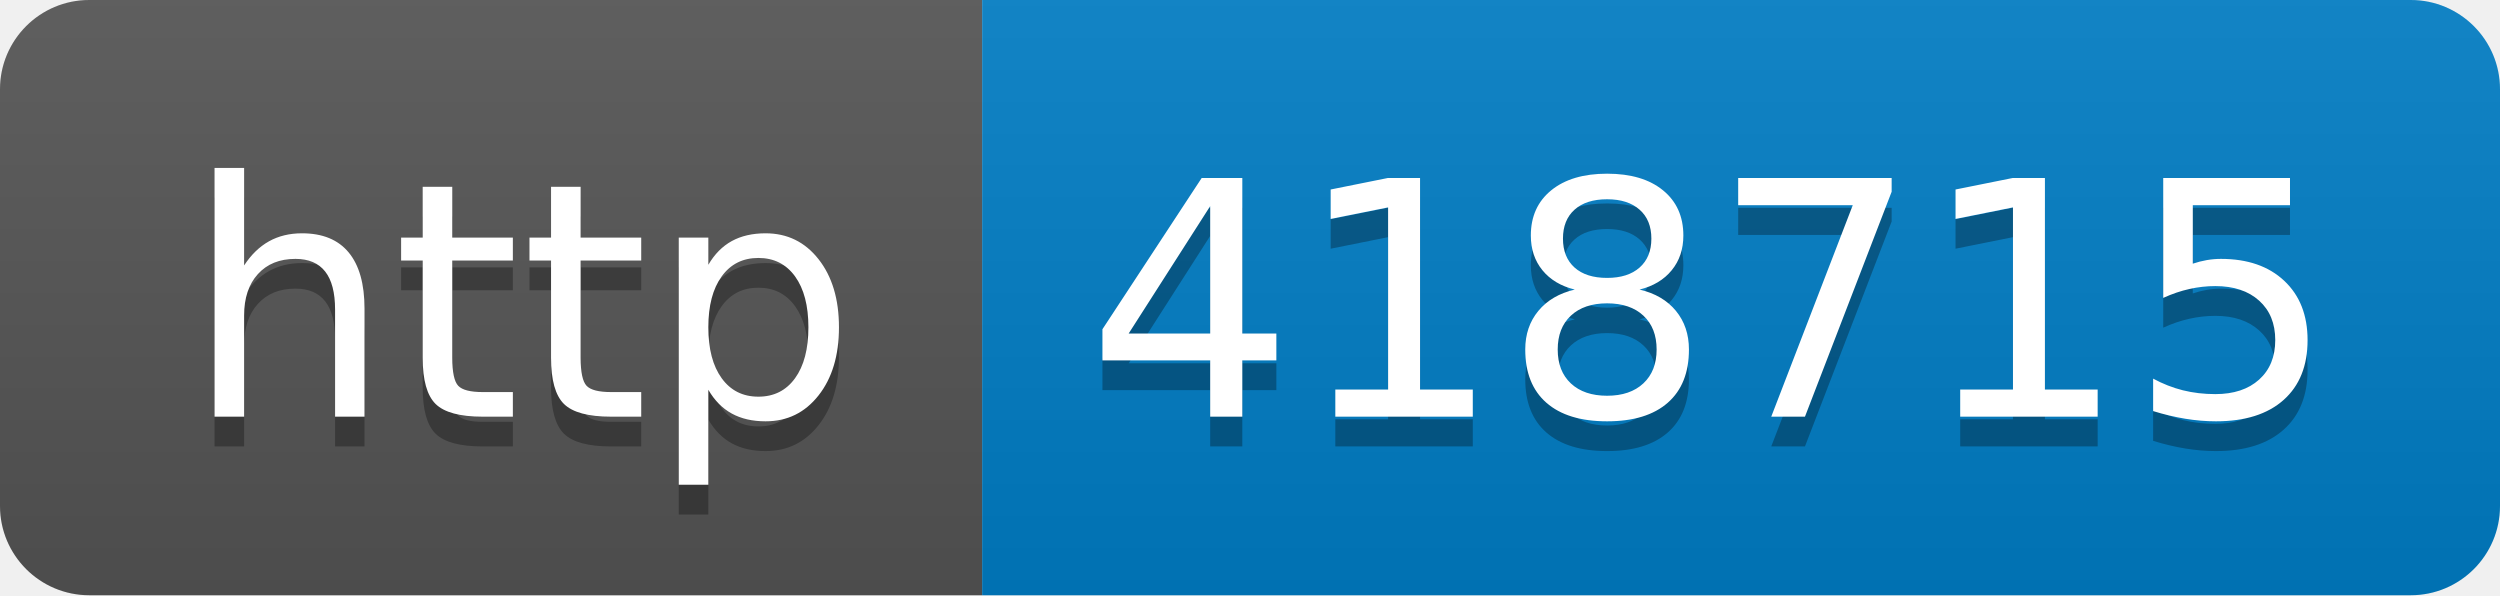
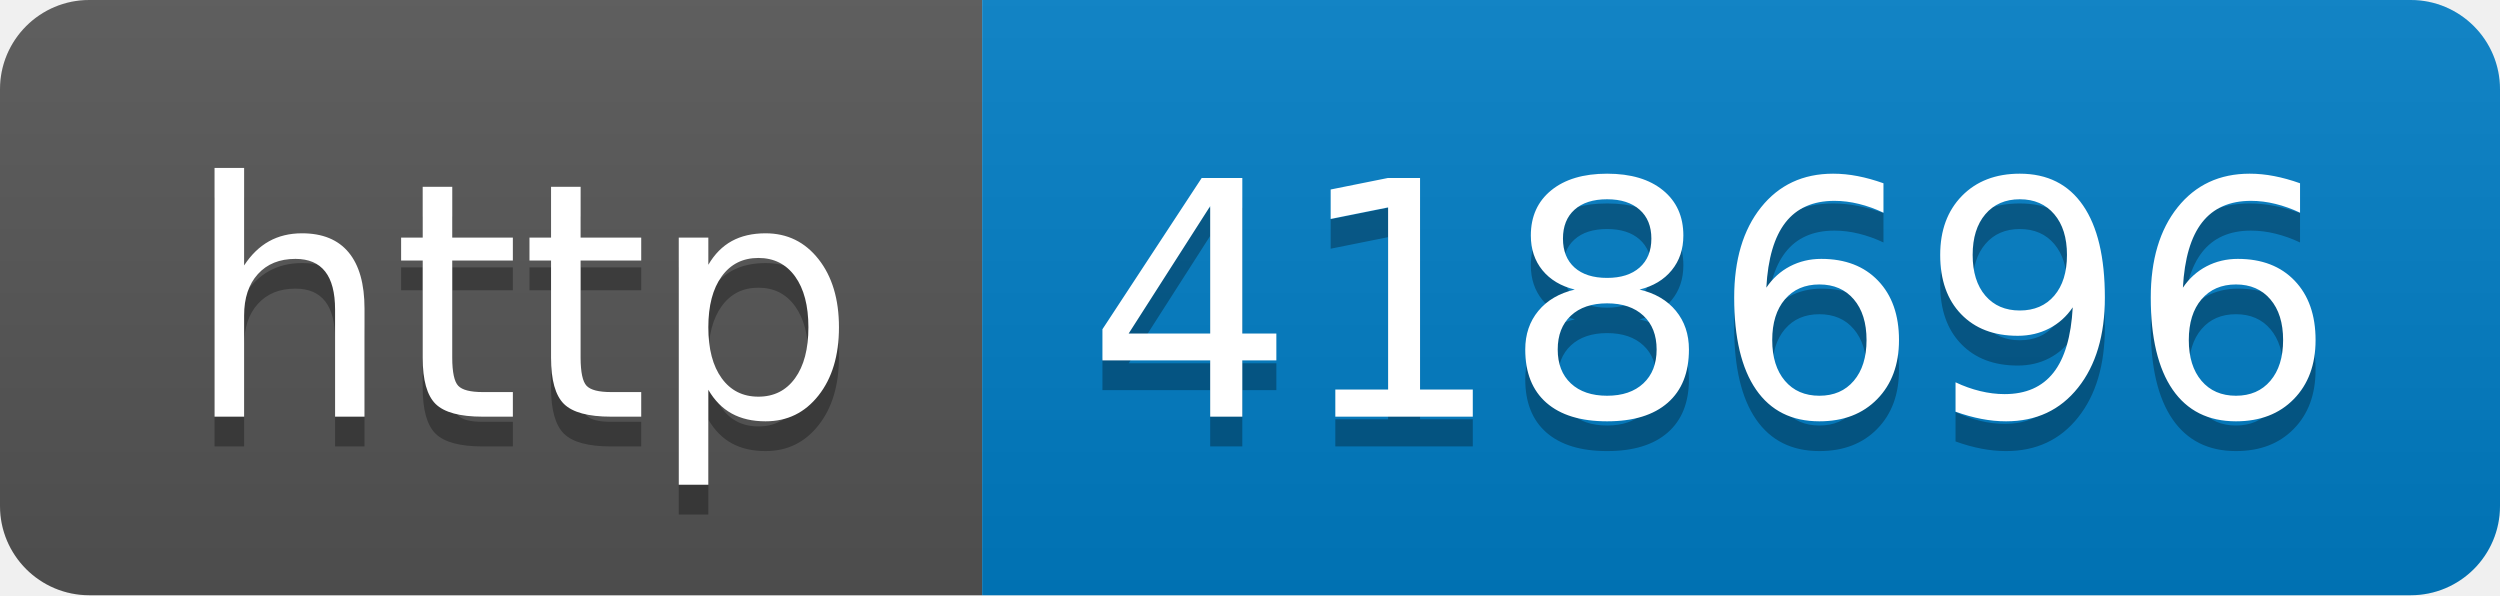
- <svg xmlns="http://www.w3.org/2000/svg" width="84" height="20" role="img" aria-label="http: 418715">
+ <svg xmlns="http://www.w3.org/2000/svg" width="84" height="20" role="img" aria-label="http: 418696">
  <linearGradient id="s" x2="0" y2="100%">
    <stop offset="0" stop-color="#bbb" stop-opacity=".1" />
    <stop offset="1" stop-opacity=".1" />
  </linearGradient>
  <clipPath id="r">
    <rect width="84" height="20" rx="3" fill="#fff" />
  </clipPath>
  <g clip-path="url(#r)">
    <rect width="33" height="20" fill="#555" />
    <rect x="33" width="51" height="20" fill="#007ec6" />
    <rect width="84" height="20" fill="url(#s)" />
  </g>
  <g fill="#fff" text-anchor="middle" font-family="Verdana,Geneva,DejaVu Sans,sans-serif" text-rendering="geometricPrecision" font-size="110">
    <text aria-hidden="true" x="175" y="150" fill="#010101" fill-opacity=".3" transform="scale(.1)" textLength="230">http</text>
    <text x="175" y="140" transform="scale(.1)" fill="#fff" textLength="230">http</text>
-     <text aria-hidden="true" x="575" y="150" fill="#010101" fill-opacity=".3" transform="scale(.1)" textLength="410">418715</text>
-     <text x="575" y="140" transform="scale(.1)" fill="#fff" textLength="410">418715</text>
+     <text aria-hidden="true" x="575" y="150" fill="#010101" fill-opacity=".3" transform="scale(.1)" textLength="410">418696</text>
+     <text x="575" y="140" transform="scale(.1)" fill="#fff" textLength="410">418696</text>
  </g>
</svg>
